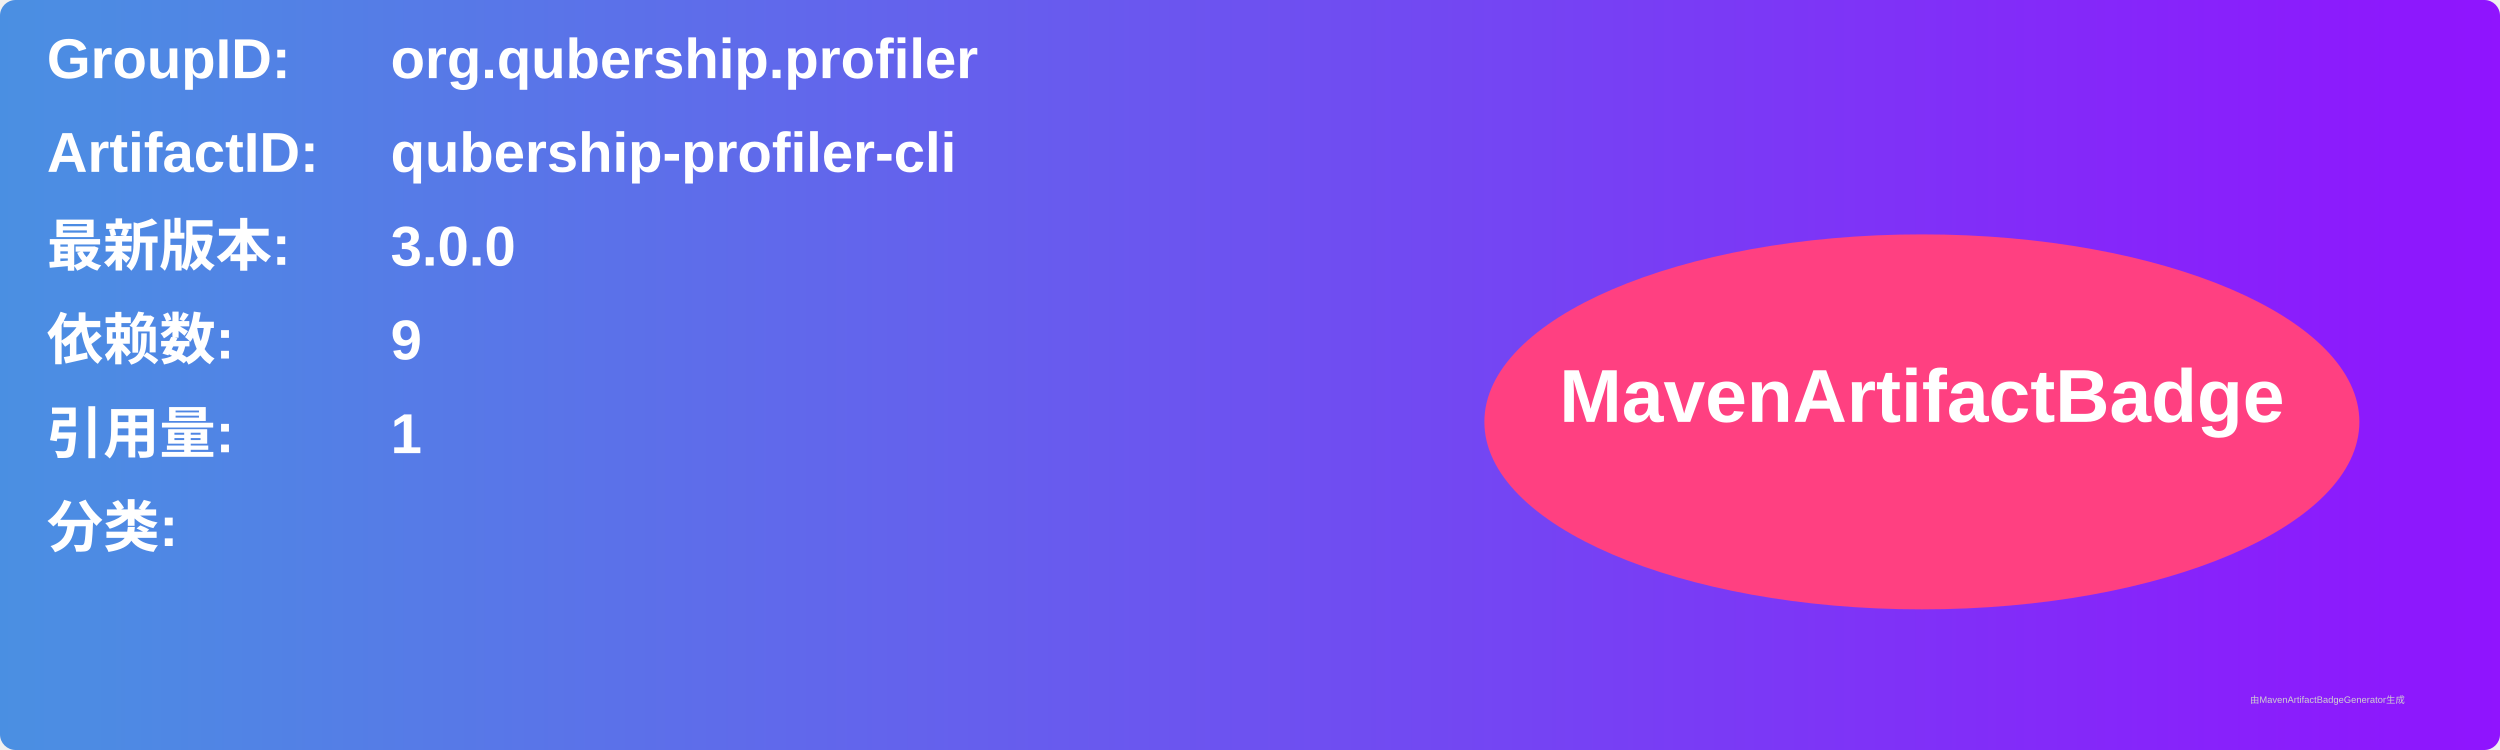
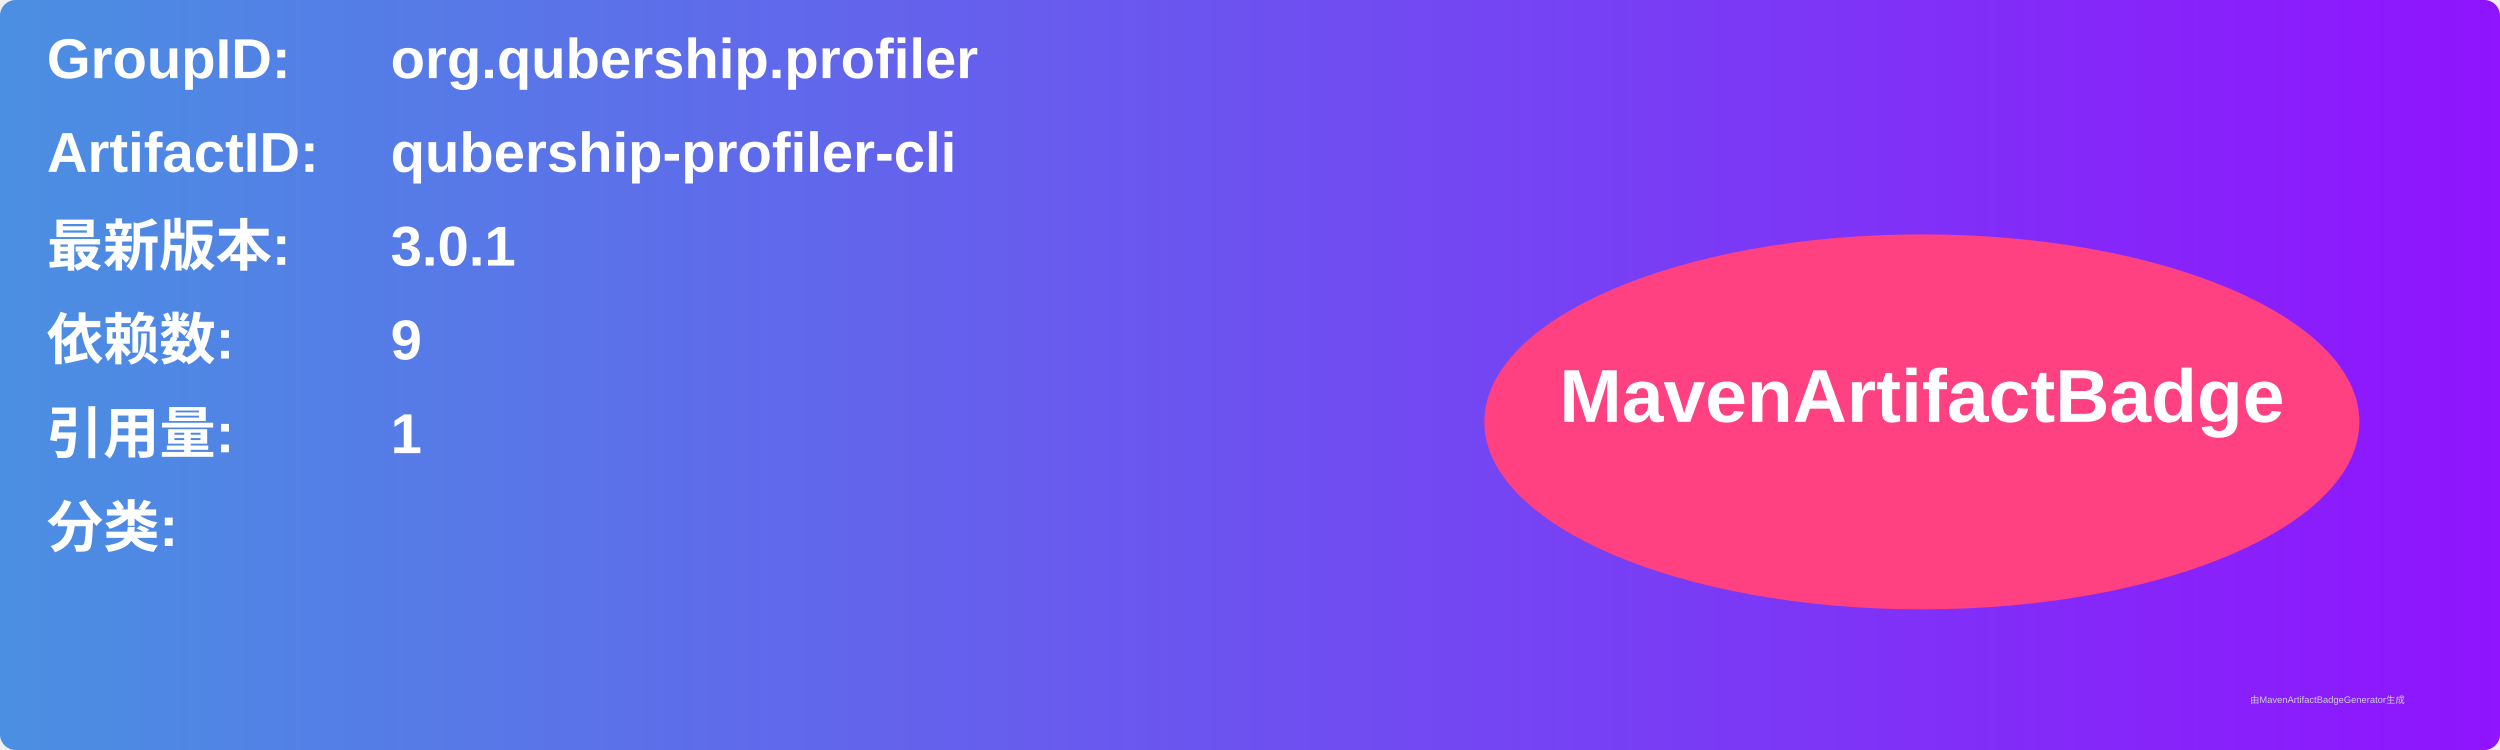
<svg xmlns="http://www.w3.org/2000/svg" width="800" height="240" viewBox="0 0 800 240">
  <linearGradient id="grad" x1="0%" y1="0%" x2="100%" y2="0%">
    <stop offset="0%" stop-color="#4a90e2" />
    <stop offset="100%" stop-color="#9013fe" />
  </linearGradient>
  <rect width="100%" height="100%" rx="5" ry="5" fill="url(#grad)" />
  <g transform="translate(15, 15)">
    <text x="0" y="10" font-family="Arial" font-size="18" fill="white" font-weight="bold" width="260">GroupID:</text>
    <text x="110" y="10" font-family="Arial" font-size="18" fill="white" font-weight="bold" width="460">org.qubership.profiler</text>
    <text x="0" y="40" font-family="Arial" font-size="18" fill="white" font-weight="bold" width="260">ArtifactID:</text>
    <text x="110" y="40" font-family="Arial" font-size="18" fill="white" font-weight="bold" width="460">qubership-profiler-cli</text>
    <text x="0" y="70" font-family="Arial" font-size="18" fill="white" font-weight="bold">最新版本:</text>
    <text x="110" y="70" font-family="Arial" font-size="18" fill="white" font-weight="bold">
-       <tspan font-weight="bold">3.0.0</tspan>
+       <tspan font-weight="bold">3.0.1</tspan>
    </text>
    <text x="0" y="100" font-family="Arial" font-size="18" fill="white" font-weight="bold">依赖数: </text>
    <text x="110" y="100" font-family="Arial" font-size="18" fill="white">
      <tspan font-weight="bold">9</tspan>
    </text>
    <text x="0" y="130" font-family="Arial" font-size="18" fill="white" font-weight="bold">引用量: </text>
    <text x="110" y="130" font-family="Arial" font-size="18" fill="white">
      <tspan font-weight="bold">1</tspan>
    </text>
    <text x="0" y="160" font-family="Arial" font-size="18" fill="white" font-weight="bold">分类:</text>
    <text x="10" y="190" font-family="Arial" font-size="10" fill="white">
      <tspan font-weight="bold" />
    </text>
    <ellipse cx="600" cy="120" rx="140" ry="60" fill="#ff4081" />
    <text x="600" y="120" text-anchor="middle" font-family="Arial" font-size="24" fill="white" font-weight="bold">MavenArtifactBadge</text>
  </g>
  <text x="720" y="225" font-family="Arial" font-size="3" fill="#d0d0d0">由MavenArtifactBadgeGenerator生成</text>
</svg>
